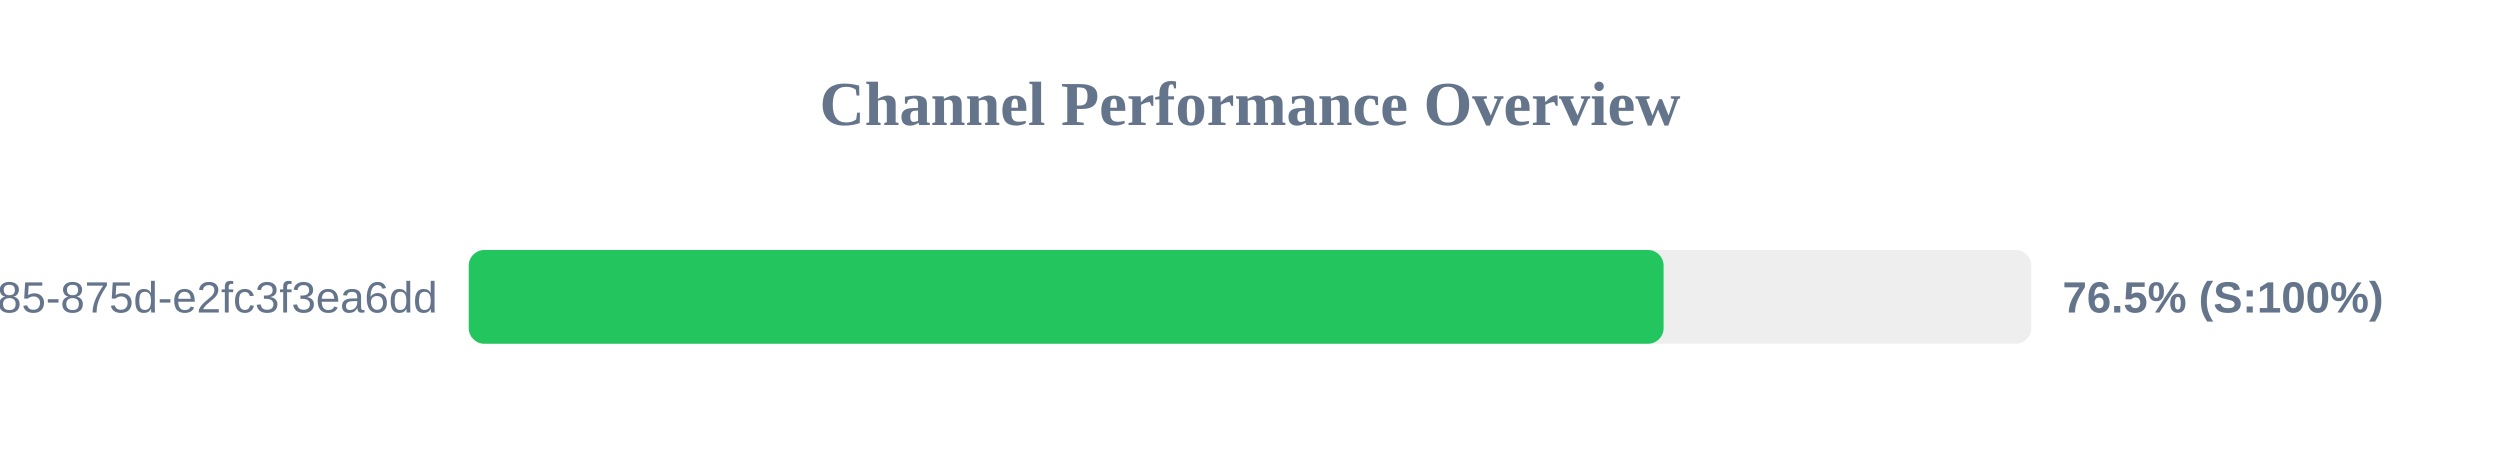
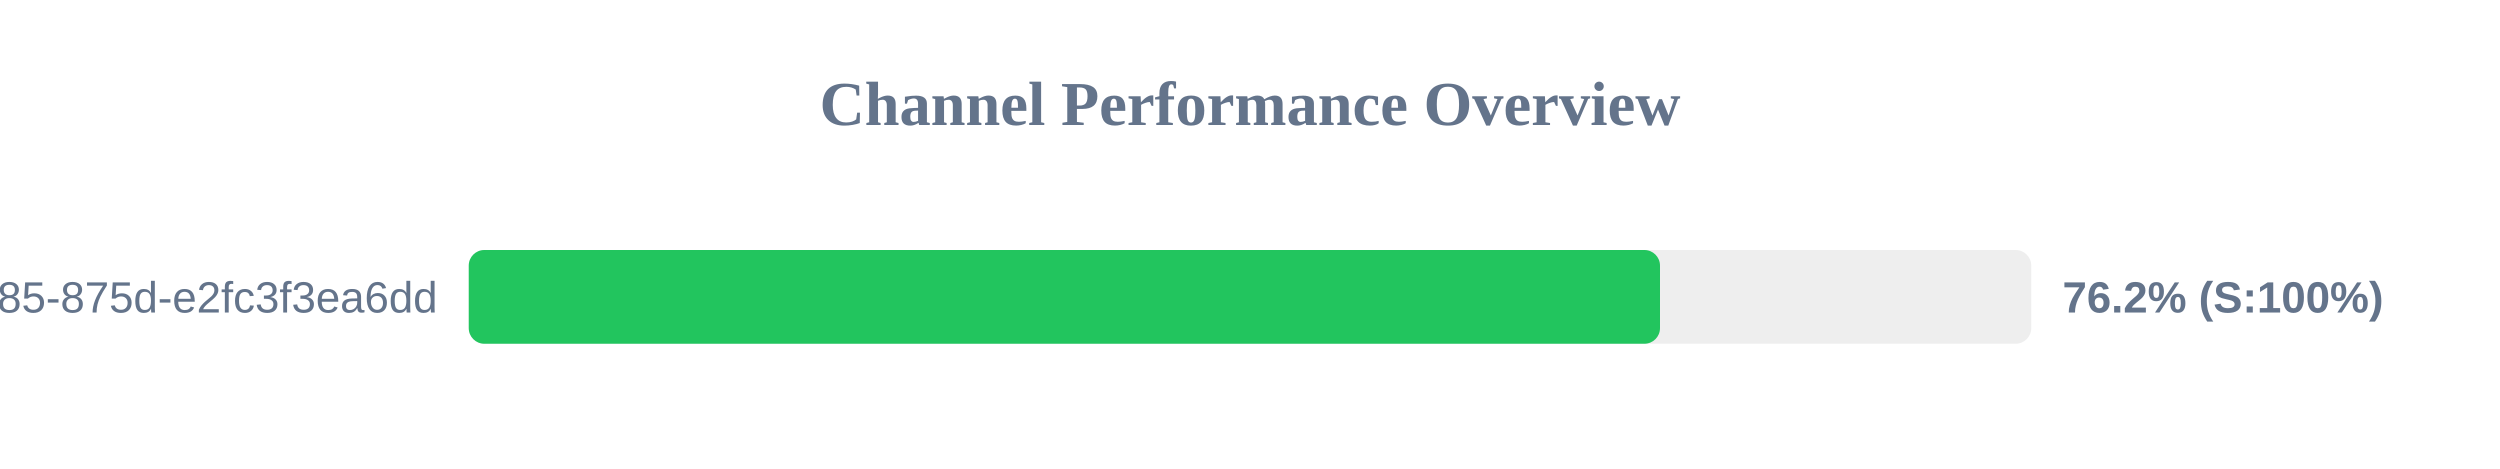
<svg xmlns="http://www.w3.org/2000/svg" width="800" height="150" version="1.1">
  <style>
        .row { font: 14px Arial; fill: #64748b; }
        .score { font: bold 14px Arial; fill: #64748b; }
    </style>
  <text x="400" y="40" text-anchor="middle" font-size="20px" font-weight="bold" fill="#64748b">Channel Performance Overview</text>
  <rect x="150" y="80" width="500" height="30" fill="#eee" rx="5" />
-   <rect x="150" y="80" width="382.35" height="30" fill="#22c55e" rx="5" />
+   <rect x="150" y="80" width="381.2" height="30" fill="#22c55e" rx="5" />
  <text x="140" y="100" text-anchor="end" class="row">?uuid=1045aedf-053c-4585-875d-e2fc3f3ea6dd</text>
-   <text x="660" y="100" text-anchor="start" class="score">76.5% (S:100%)</text>
+   <text x="660" y="100" text-anchor="start" class="score">76.2% (S:100%)</text>
</svg>
